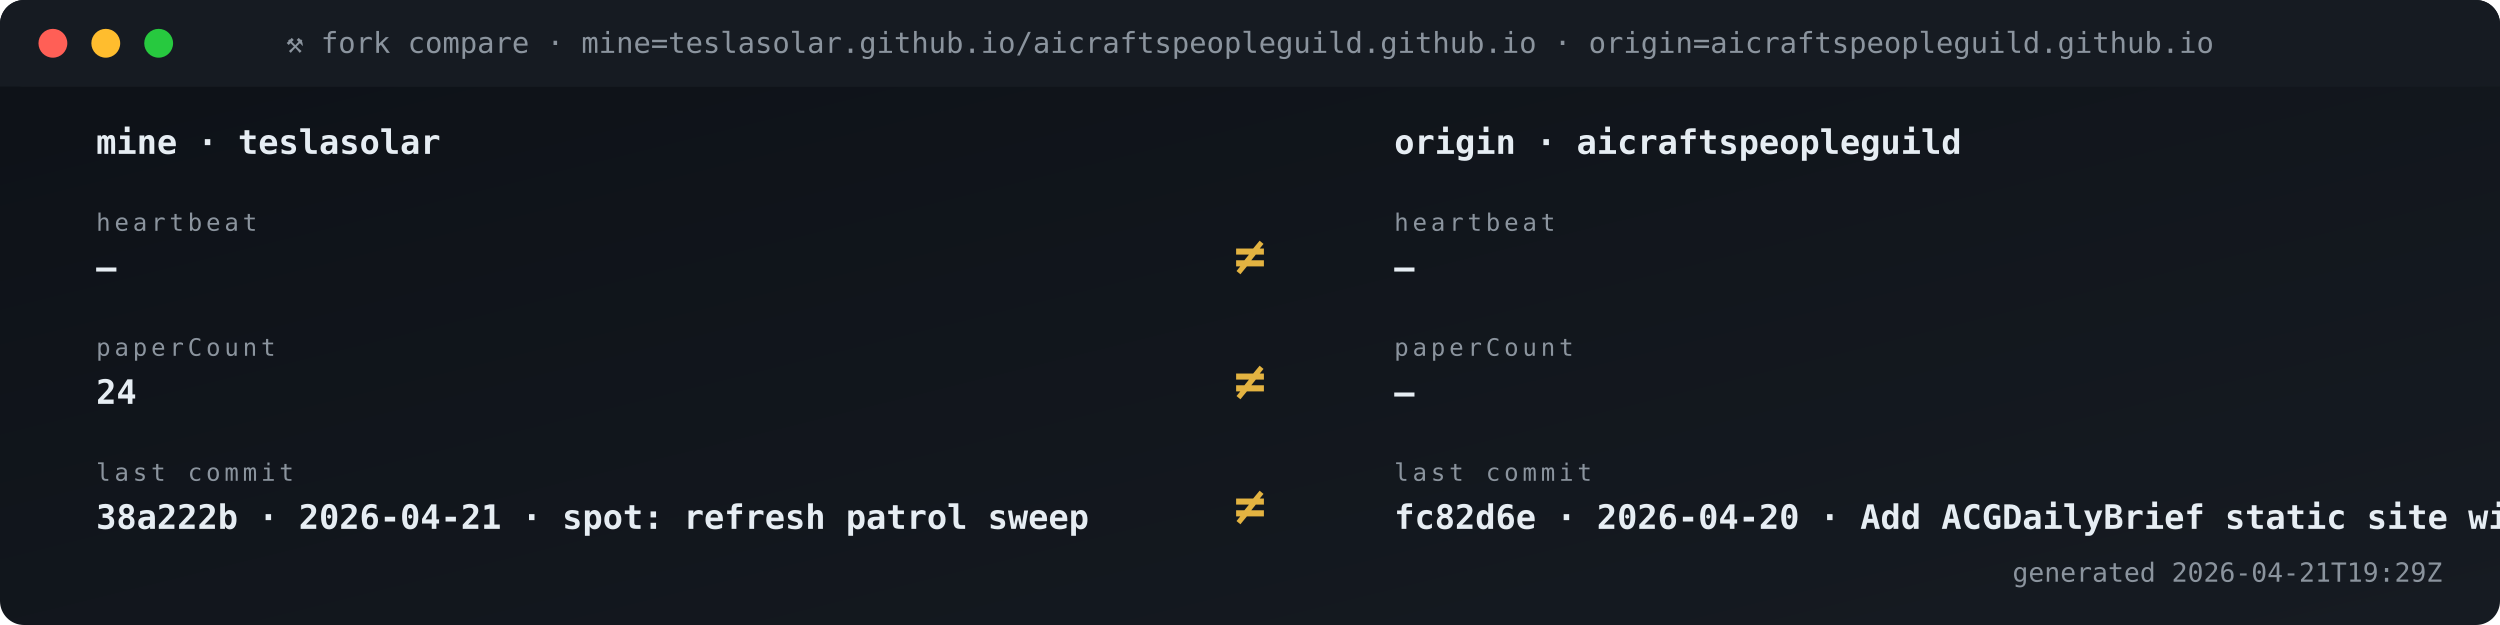
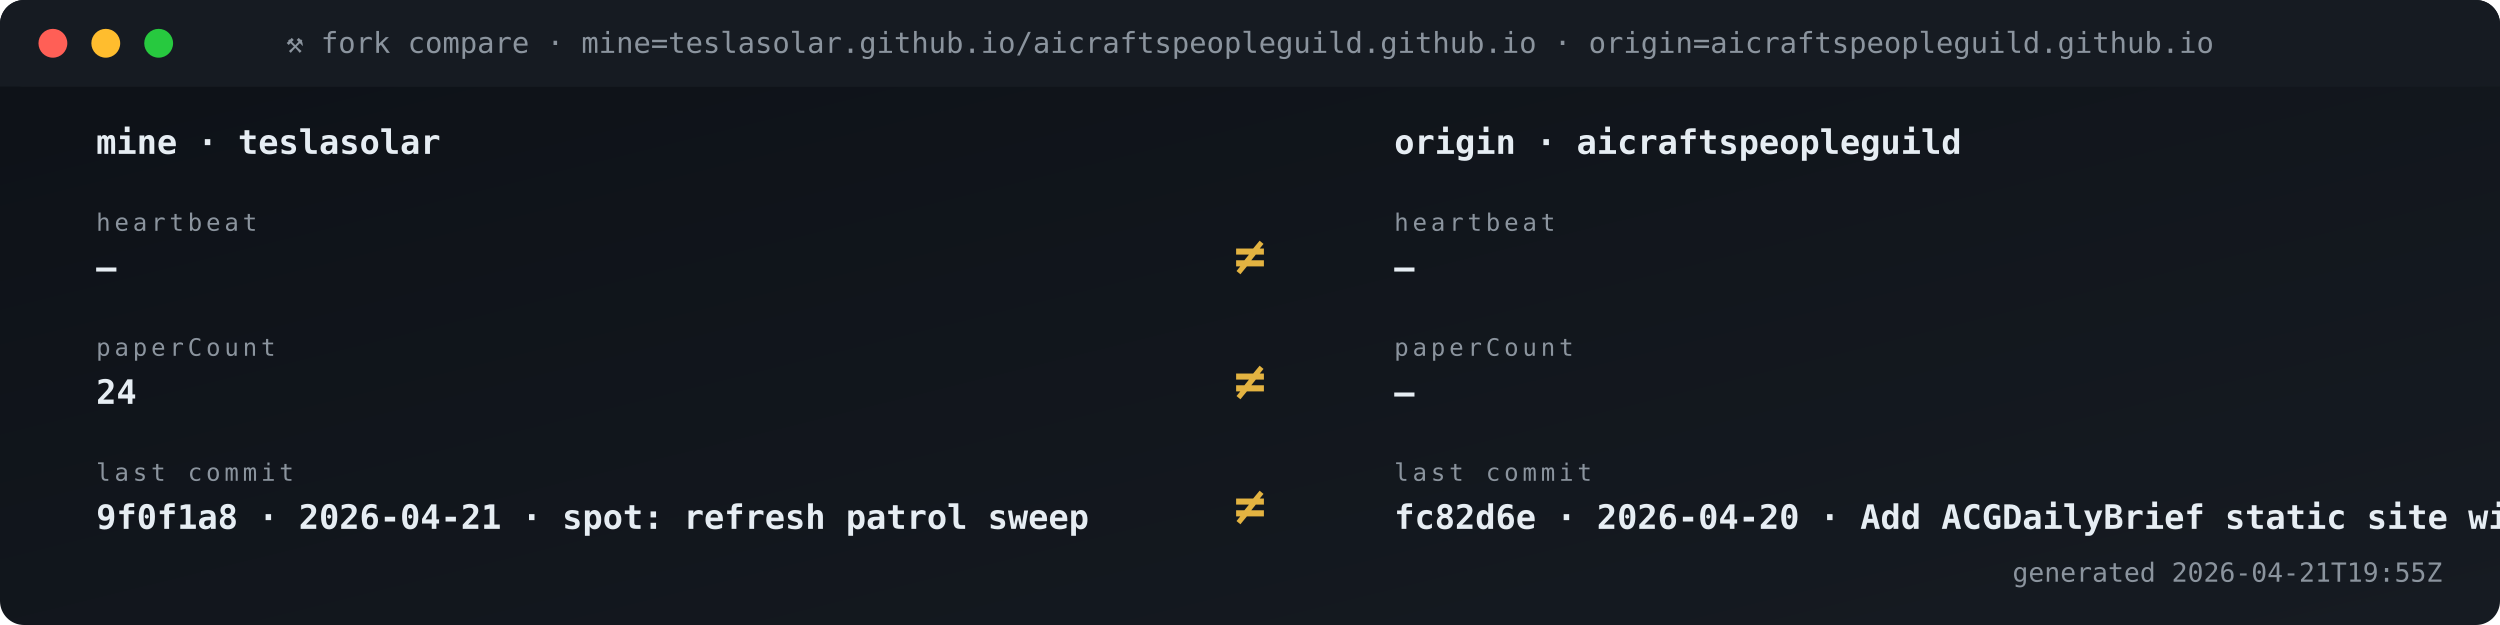
<svg xmlns="http://www.w3.org/2000/svg" viewBox="0 0 1040 260" width="1040" height="260" role="img" aria-label="Fork vs origin compare">
  <defs>
    <linearGradient id="gBg" x1="0" x2="1" y1="0" y2="1">
      <stop offset="0" stop-color="#0d1117" />
      <stop offset="1" stop-color="#161b22" />
    </linearGradient>
    <style>
      .t{font-family:'SFMono-Regular',Consolas,monospace}
      .lb{fill:#8b949e;font-size:10px;text-transform:uppercase;letter-spacing:1.6px}
      .va{fill:#e6edf3;font-size:20px;font-weight:700}
      .vs{fill:#e6edf3;font-size:14px;font-weight:600}
      .lo{fill:#79c0ff;font-size:11px}
      .sub{fill:#8b949e;font-size:11px}
      .g{fill:#3fb950} .a{fill:#e3b341} .r{fill:#f85149}
      .p{fill:#a371f7} .o{fill:#f0883e}
      .pulse{animation:plz 1.8s ease-out infinite}
      @keyframes plz{
        0%{transform:scale(1);opacity:.85}
        45%{transform:scale(1.35);opacity:.3}
        100%{transform:scale(1.8);opacity:0}
      }
      .spin{animation:sp 4s linear infinite;transform-origin:center}
      @keyframes sp{from{transform:rotate(0)}to{transform:rotate(360deg)}}
    </style>
  </defs>
  <rect width="1040" height="260" rx="10" fill="url(#gBg)" />
  <rect x="0" y="0" width="1040" height="36" rx="10" fill="#161b22" />
  <rect x="0" y="26" width="1040" height="10" fill="#161b22" />
  <circle cx="22" cy="18" r="6" fill="#ff5f56" />
  <circle cx="44" cy="18" r="6" fill="#ffbd2e" />
  <circle cx="66" cy="18" r="6" fill="#27c93f" />
  <text x="520" y="22" text-anchor="middle" class="t" font-size="12" fill="#8b949e">⚒ fork compare · mine=teslasolar.github.io/aicraftspeopleguild.github.io  ·  origin=aicraftspeopleguild.github.io</text>
  <text x="40" y="64" class="t vs">mine  ·  teslasolar</text>
  <text x="580" y="64" class="t vs">origin  ·  aicraftspeopleguild</text>
  <text x="40" y="96" class="t lb">heartbeat</text>
  <text x="40" y="116" class="t vs">—</text>
  <text x="580" y="96" class="t lb">heartbeat</text>
  <text x="580" y="116" class="t vs">—</text>
  <text x="520" y="114" text-anchor="middle" class="t" font-size="22" font-weight="700" fill="#e3b341">≠</text>
  <text x="40" y="148" class="t lb">paperCount</text>
  <text x="40" y="168" class="t vs">24</text>
  <text x="580" y="148" class="t lb">paperCount</text>
  <text x="580" y="168" class="t vs">—</text>
  <text x="520" y="166" text-anchor="middle" class="t" font-size="22" font-weight="700" fill="#e3b341">≠</text>
  <text x="40" y="200" class="t lb">last commit</text>
-   <text x="40" y="220" class="t vs">38a222b · 2026-04-21 · spot: refresh patrol sweep</text>
+   <text x="40" y="220" class="t vs">9f0f1a8 · 2026-04-21 · spot: refresh patrol sweep</text>
  <text x="580" y="200" class="t lb">last commit</text>
  <text x="580" y="220" class="t vs">fc82d6e · 2026-04-20 · Add ACGDailyBrief static site wit</text>
  <text x="520" y="218" text-anchor="middle" class="t" font-size="22" font-weight="700" fill="#e3b341">≠</text>
-   <text x="1016" y="242" text-anchor="end" class="t sub">generated 2026-04-21T19:29Z</text>
+   <text x="1016" y="242" text-anchor="end" class="t sub">generated 2026-04-21T19:55Z</text>
</svg>
